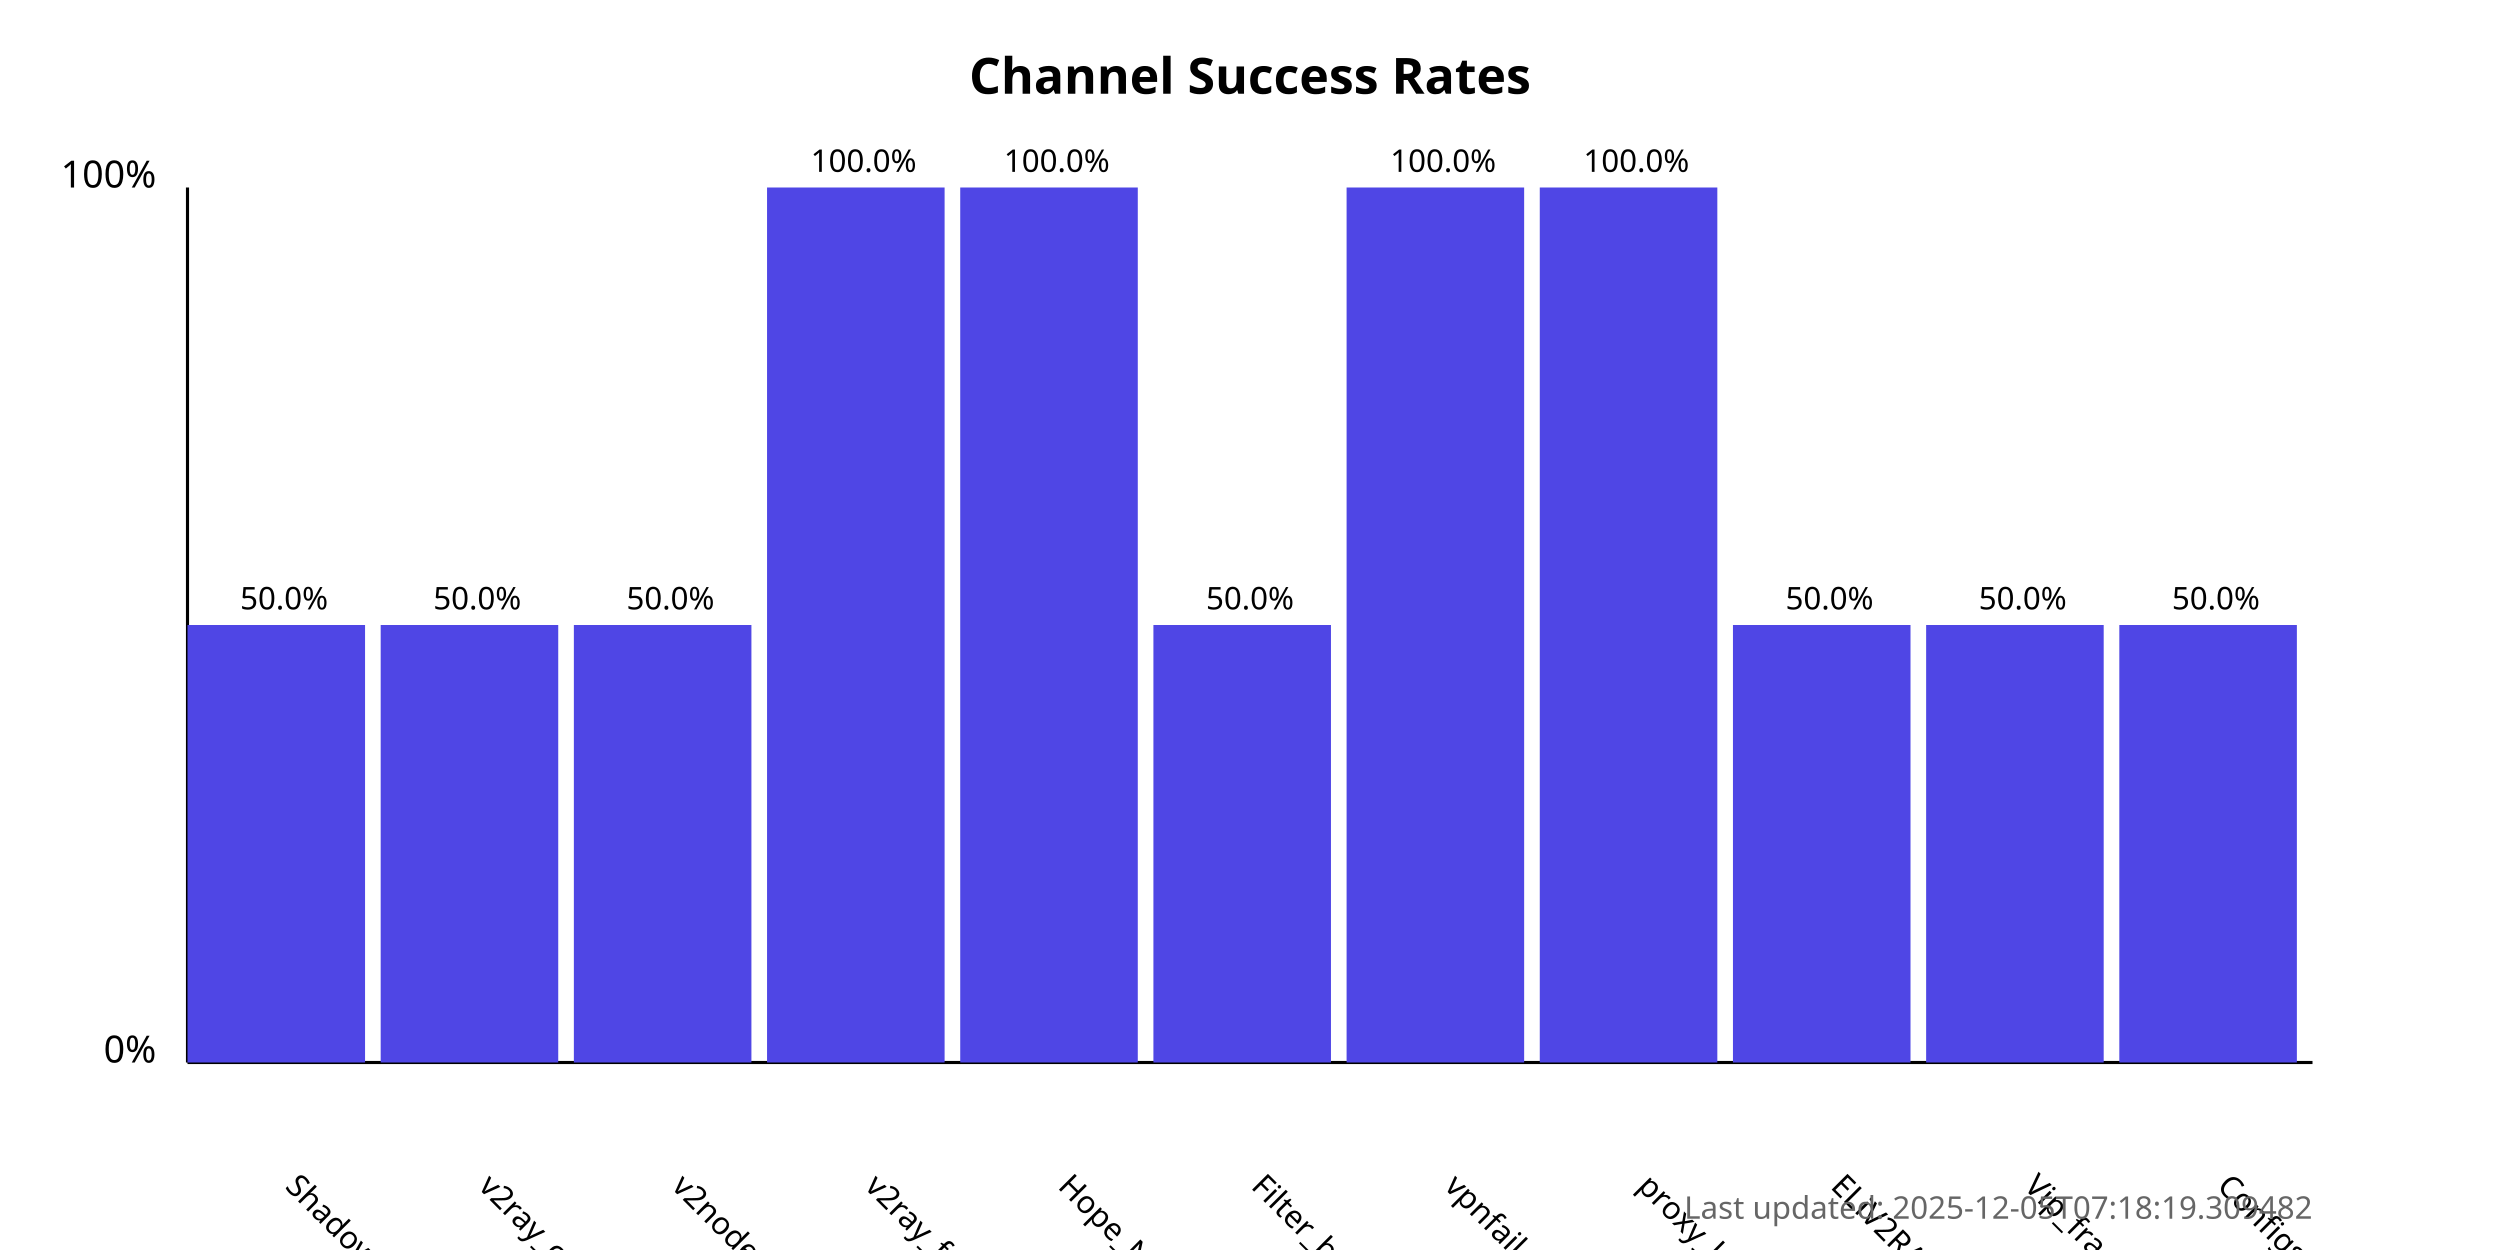
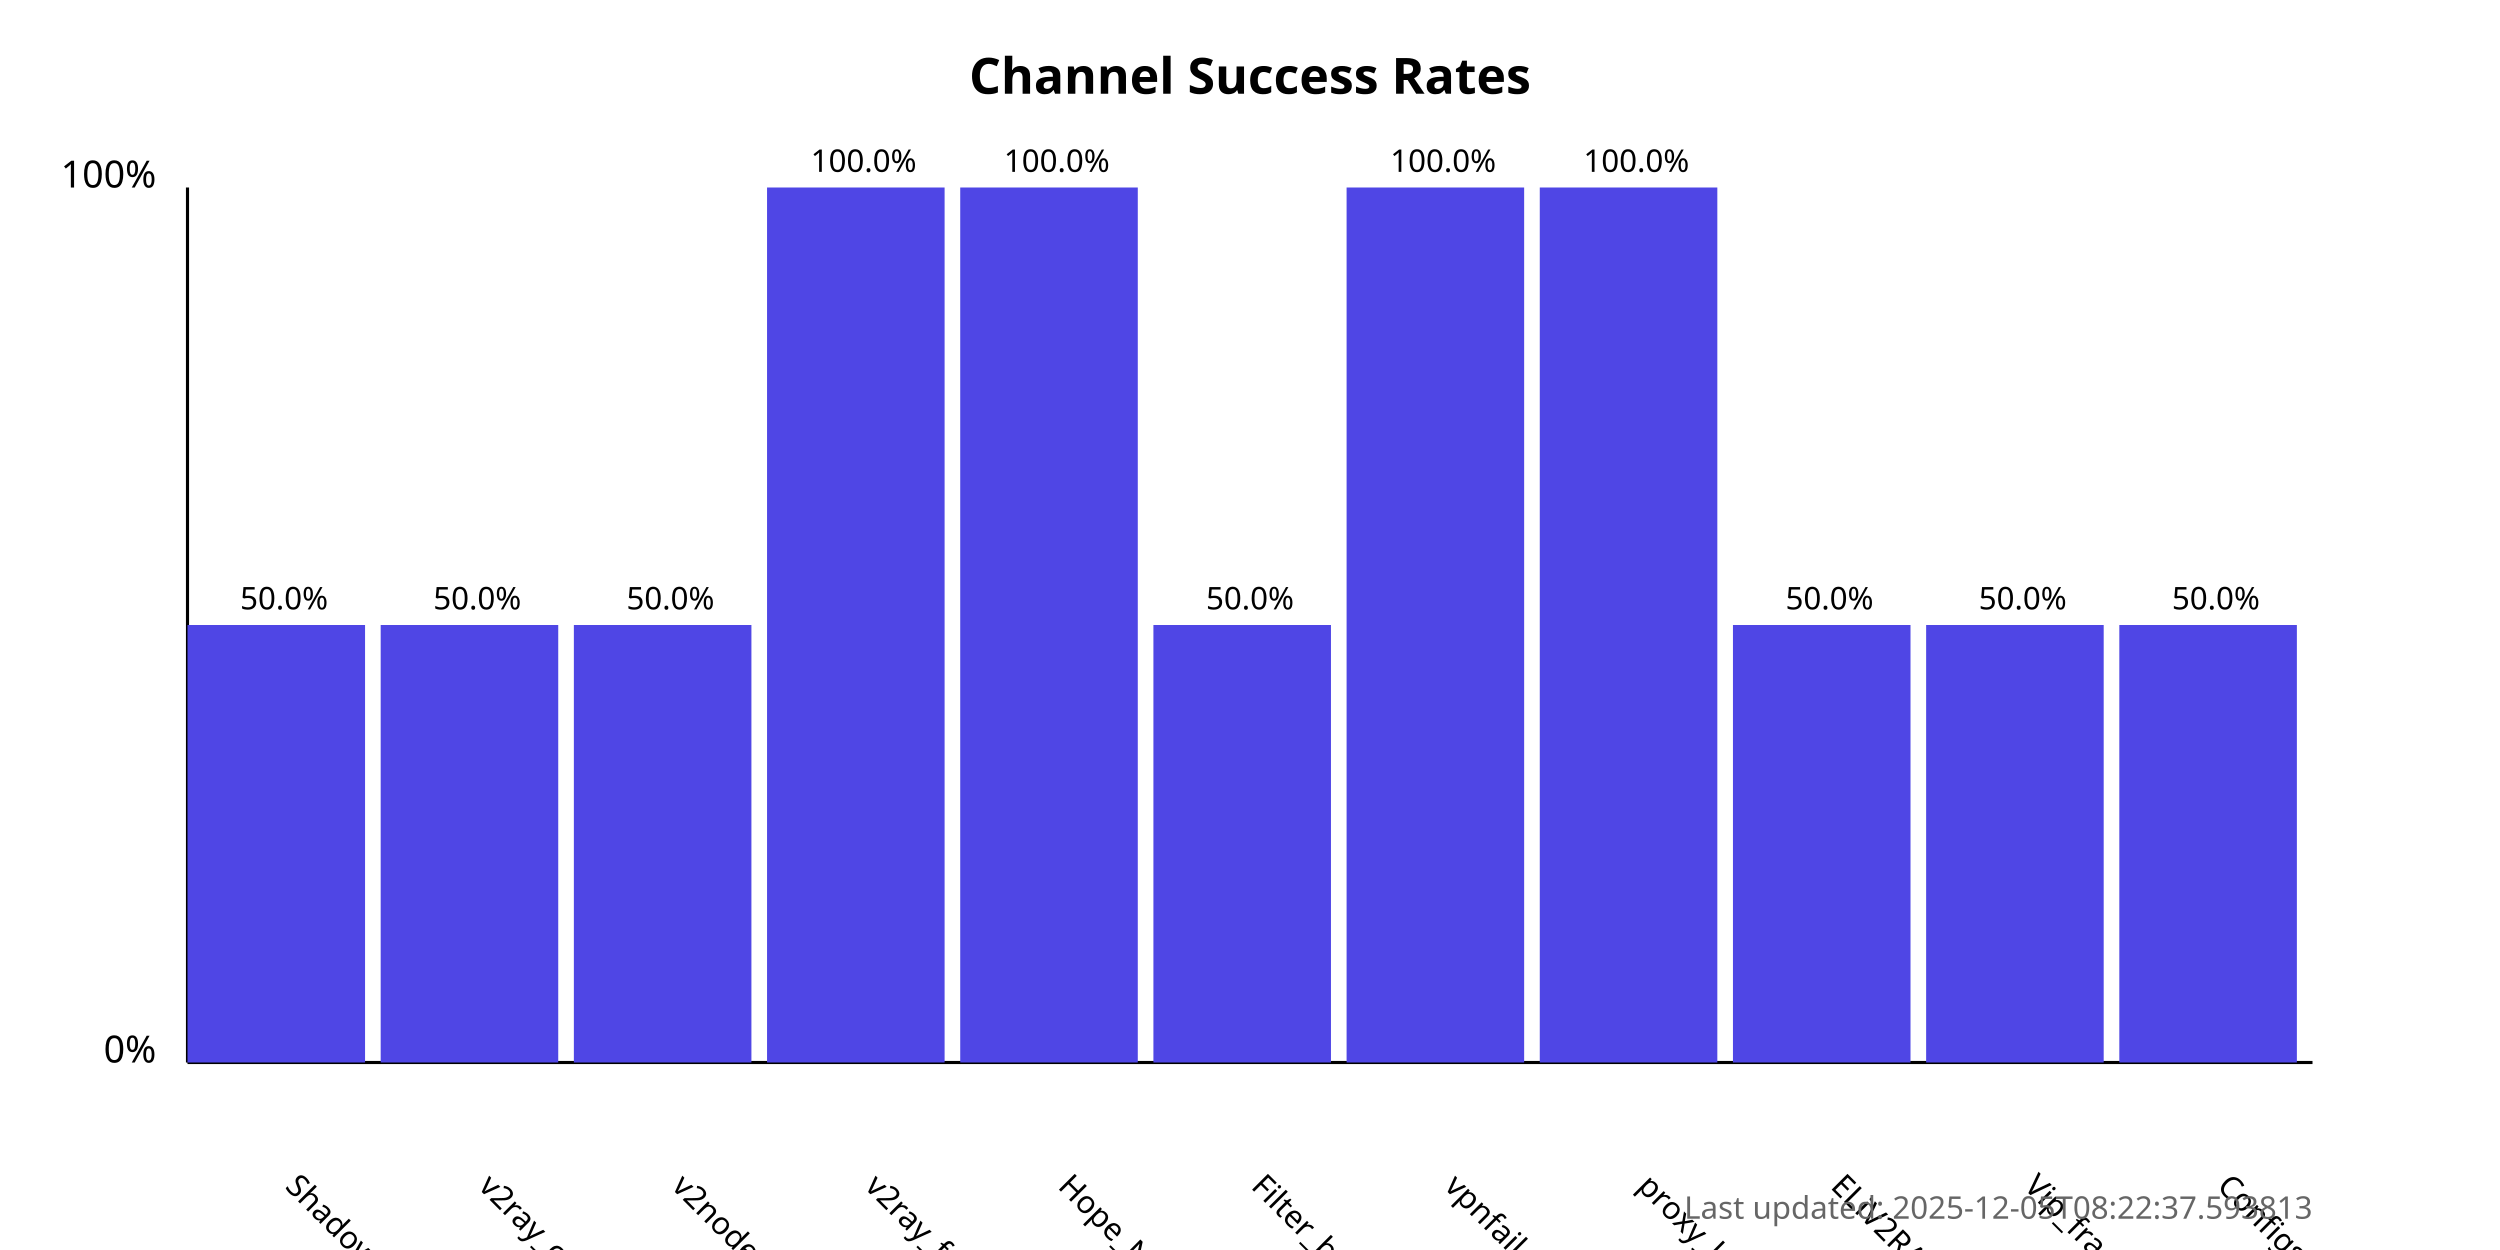
<svg xmlns="http://www.w3.org/2000/svg" width="800" height="400">
  <style>
            .chart-title { font: bold 16px sans-serif; }
            .axis-label { font: 12px sans-serif; }
            .tick-label { font: 10px sans-serif; }
            .bar { fill: #4f46e5; }
            .bar:hover { fill: #6366f1; }
            .timestamp { font: 10px sans-serif; fill: #666; }
        </style>
  <text x="400.0" y="30" text-anchor="middle" class="chart-title">
            Channel Success Rates
        </text>
  <line x1="60" y1="340" x2="60" y2="60" stroke="black" stroke-width="1" />
  <line x1="60" y1="340" x2="740" y2="340" stroke="black" stroke-width="1" />
  <text x="50" y="340" text-anchor="end" class="axis-label">0%</text>
  <text x="50" y="60" text-anchor="end" class="axis-label">100%</text>
  <g>
    <rect x="60" y="200.0" width="56.818" height="140.0" class="bar" />
    <text x="90.909" y="380" transform="rotate(45, 90.90909, 380)" text-anchor="start" class="tick-label">
                ShadowProxy66
            </text>
    <text x="90.909" y="195.0" text-anchor="middle" class="tick-label">
                50.0%
            </text>
  </g>
  <g>
    <rect x="121.818" y="200.0" width="56.818" height="140.0" class="bar" />
    <text x="152.727" y="380" transform="rotate(45, 152.7273, 380)" text-anchor="start" class="tick-label">
                v2ray_configs_pool
            </text>
    <text x="152.727" y="195.0" text-anchor="middle" class="tick-label">
                50.0%
            </text>
  </g>
  <g>
    <rect x="183.636" y="200.0" width="56.818" height="140.0" class="bar" />
    <text x="214.545" y="380" transform="rotate(45, 214.5455, 380)" text-anchor="start" class="tick-label">
                v2nodes
            </text>
    <text x="214.545" y="195.0" text-anchor="middle" class="tick-label">
                50.0%
            </text>
  </g>
  <g>
    <rect x="245.455" y="60.0" width="56.818" height="280.0" class="bar" />
    <text x="276.364" y="380" transform="rotate(45, 276.3636, 380)" text-anchor="start" class="tick-label">
                v2ray_free_conf
            </text>
    <text x="276.364" y="55.0" text-anchor="middle" class="tick-label">
                100.0%
            </text>
  </g>
  <g>
    <rect x="307.273" y="60.0" width="56.818" height="280.0" class="bar" />
    <text x="338.182" y="380" transform="rotate(45, 338.1818, 380)" text-anchor="start" class="tick-label">
                Hope_Net
            </text>
    <text x="338.182" y="55.0" text-anchor="middle" class="tick-label">
                100.0%
            </text>
  </g>
  <g>
    <rect x="369.091" y="200.0" width="56.818" height="140.0" class="bar" />
    <text x="400.0" y="380" transform="rotate(45, 400.0, 380)" text-anchor="start" class="tick-label">
                Filter_breaker
            </text>
    <text x="400.0" y="195.0" text-anchor="middle" class="tick-label">
                50.0%
            </text>
  </g>
  <g>
    <rect x="430.909" y="60.0" width="56.818" height="280.0" class="bar" />
    <text x="461.818" y="380" transform="rotate(45, 461.8182, 380)" text-anchor="start" class="tick-label">
                vpnfail_vless
            </text>
    <text x="461.818" y="55.0" text-anchor="middle" class="tick-label">
                100.0%
            </text>
  </g>
  <g>
    <rect x="492.727" y="60.0" width="56.818" height="280.0" class="bar" />
    <text x="523.636" y="380" transform="rotate(45, 523.6364, 380)" text-anchor="start" class="tick-label">
                proxy_kafee
            </text>
    <text x="523.636" y="55.0" text-anchor="middle" class="tick-label">
                100.0%
            </text>
  </g>
  <g>
    <rect x="554.545" y="200.0" width="56.818" height="140.0" class="bar" />
    <text x="585.455" y="380" transform="rotate(45, 585.4545, 380)" text-anchor="start" class="tick-label">
                ELiV2RAY
            </text>
    <text x="585.455" y="195.0" text-anchor="middle" class="tick-label">
                50.0%
            </text>
  </g>
  <g>
    <rect x="616.364" y="200.0" width="56.818" height="140.0" class="bar" />
    <text x="647.273" y="380" transform="rotate(45, 647.2727, 380)" text-anchor="start" class="tick-label">
                Vip_fragment_v2ray
            </text>
    <text x="647.273" y="195.0" text-anchor="middle" class="tick-label">
                50.0%
            </text>
  </g>
  <g>
    <rect x="678.182" y="200.0" width="56.818" height="140.0" class="bar" />
    <text x="709.091" y="380" transform="rotate(45, 709.0909, 380)" text-anchor="start" class="tick-label">
                ConfigsHubPlus
            </text>
    <text x="709.091" y="195.0" text-anchor="middle" class="tick-label">
                50.0%
            </text>
  </g>
  <text x="740" y="390" text-anchor="end" class="timestamp">
-             Last updated: 2025-12-05T07:18:19.309482
+             Last updated: 2025-12-05T08:22:37.593813
        </text>
</svg>
